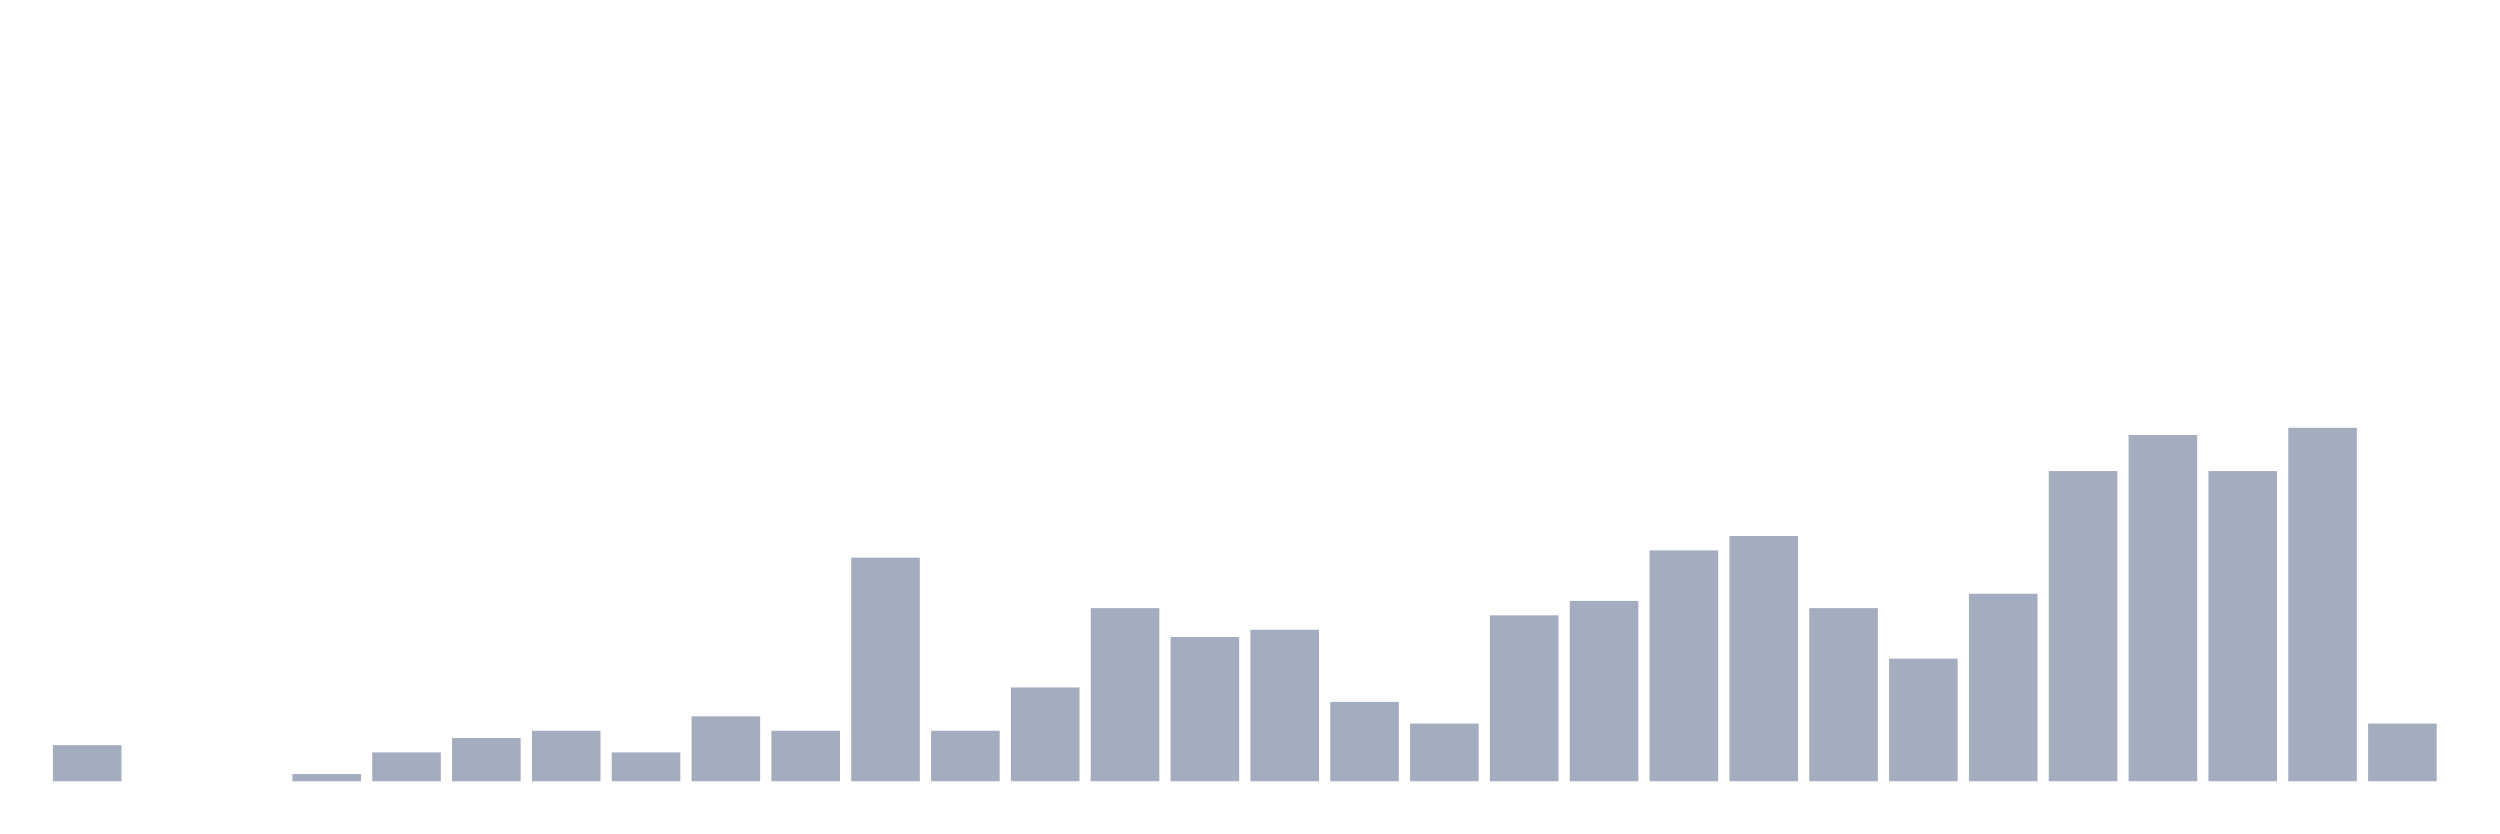
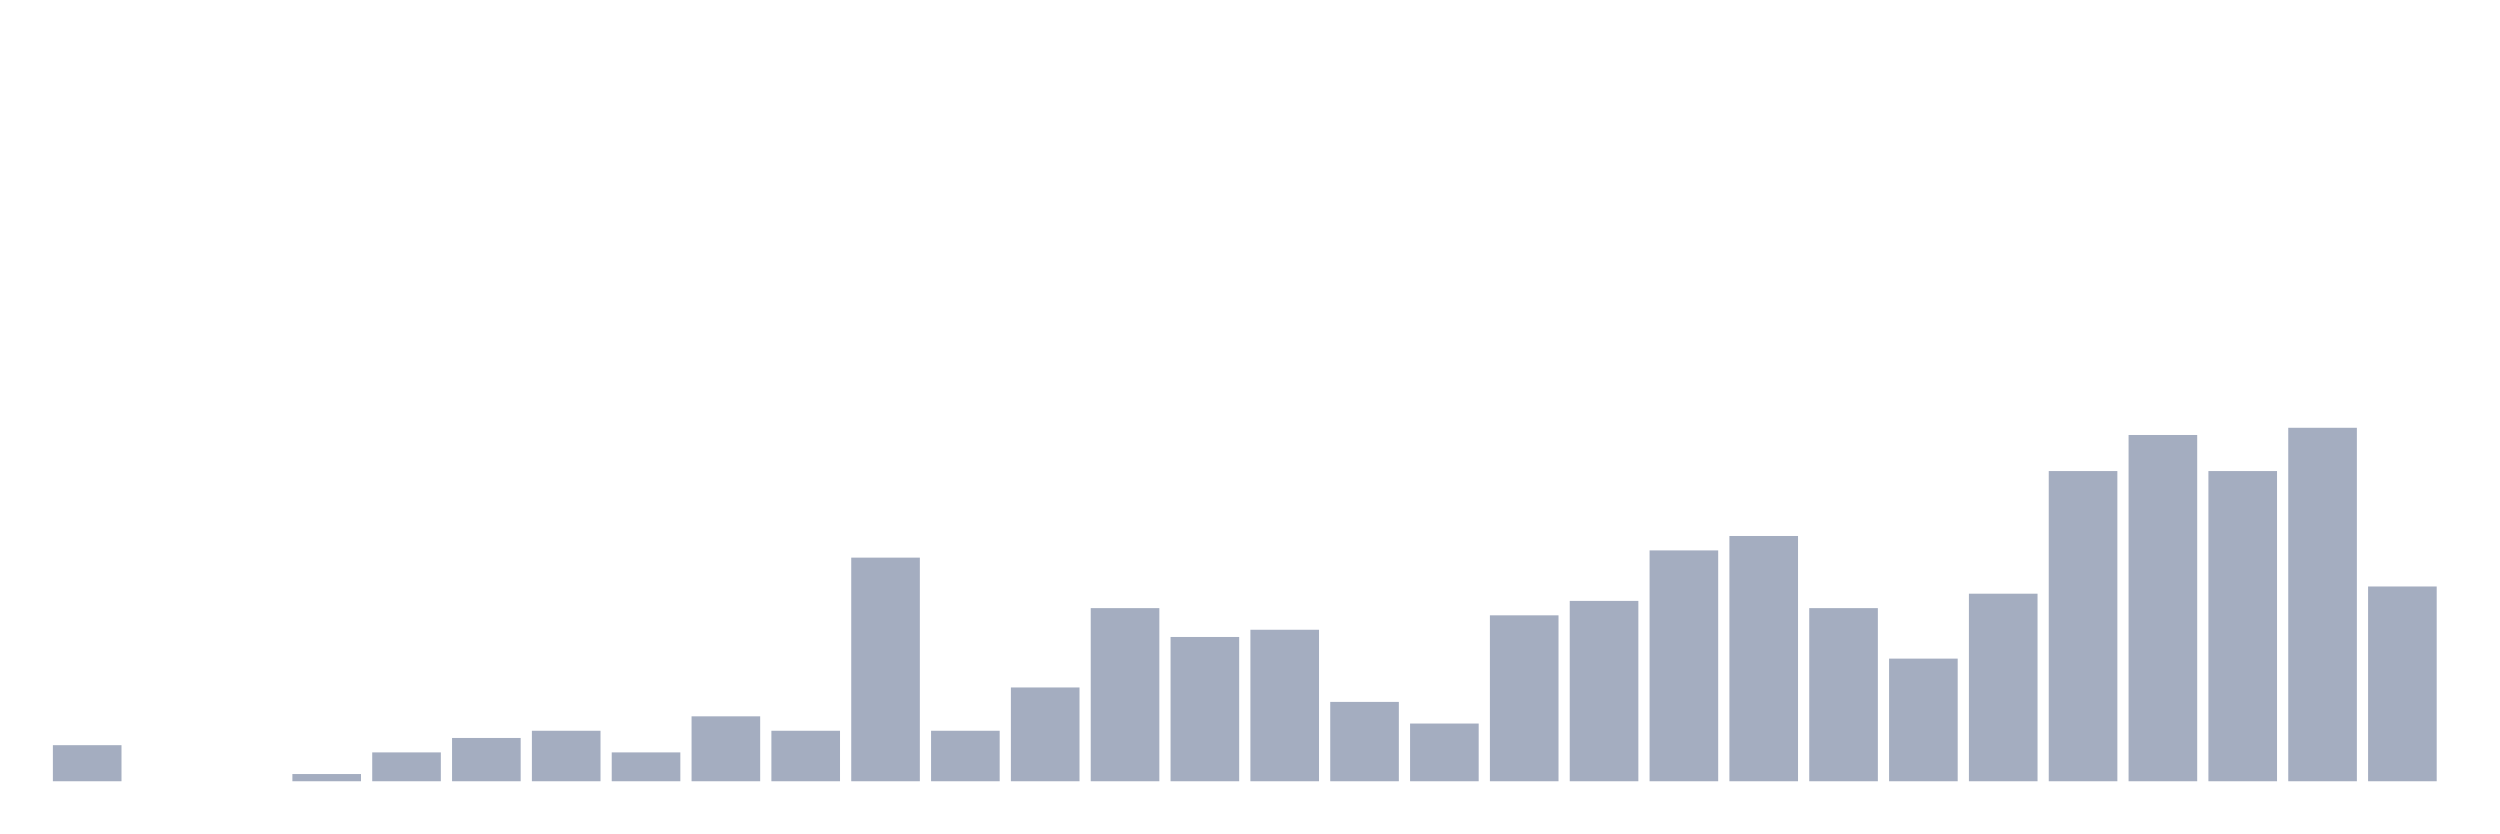
<svg xmlns="http://www.w3.org/2000/svg" viewBox="0 0 480 160">
  <g transform="translate(10,10)">
    <rect class="bar" x="0.153" width="13.175" y="133.075" height="6.925" fill="rgb(164,173,192)" />
    <rect class="bar" x="15.482" width="13.175" y="140" height="0" fill="rgb(164,173,192)" />
    <rect class="bar" x="30.81" width="13.175" y="140" height="0" fill="rgb(164,173,192)" />
    <rect class="bar" x="46.138" width="13.175" y="138.615" height="1.385" fill="rgb(164,173,192)" />
    <rect class="bar" x="61.466" width="13.175" y="134.46" height="5.54" fill="rgb(164,173,192)" />
    <rect class="bar" x="76.794" width="13.175" y="131.69" height="8.31" fill="rgb(164,173,192)" />
    <rect class="bar" x="92.123" width="13.175" y="130.305" height="9.695" fill="rgb(164,173,192)" />
    <rect class="bar" x="107.451" width="13.175" y="134.46" height="5.54" fill="rgb(164,173,192)" />
    <rect class="bar" x="122.779" width="13.175" y="127.535" height="12.465" fill="rgb(164,173,192)" />
    <rect class="bar" x="138.107" width="13.175" y="130.305" height="9.695" fill="rgb(164,173,192)" />
    <rect class="bar" x="153.436" width="13.175" y="97.064" height="42.936" fill="rgb(164,173,192)" />
    <rect class="bar" x="168.764" width="13.175" y="130.305" height="9.695" fill="rgb(164,173,192)" />
    <rect class="bar" x="184.092" width="13.175" y="121.994" height="18.006" fill="rgb(164,173,192)" />
    <rect class="bar" x="199.42" width="13.175" y="106.759" height="33.241" fill="rgb(164,173,192)" />
    <rect class="bar" x="214.748" width="13.175" y="112.299" height="27.701" fill="rgb(164,173,192)" />
    <rect class="bar" x="230.077" width="13.175" y="110.914" height="29.086" fill="rgb(164,173,192)" />
    <rect class="bar" x="245.405" width="13.175" y="124.765" height="15.235" fill="rgb(164,173,192)" />
    <rect class="bar" x="260.733" width="13.175" y="128.92" height="11.08" fill="rgb(164,173,192)" />
    <rect class="bar" x="276.061" width="13.175" y="108.144" height="31.856" fill="rgb(164,173,192)" />
    <rect class="bar" x="291.39" width="13.175" y="105.374" height="34.626" fill="rgb(164,173,192)" />
    <rect class="bar" x="306.718" width="13.175" y="95.679" height="44.321" fill="rgb(164,173,192)" />
    <rect class="bar" x="322.046" width="13.175" y="92.909" height="47.091" fill="rgb(164,173,192)" />
    <rect class="bar" x="337.374" width="13.175" y="106.759" height="33.241" fill="rgb(164,173,192)" />
    <rect class="bar" x="352.702" width="13.175" y="116.454" height="23.546" fill="rgb(164,173,192)" />
    <rect class="bar" x="368.031" width="13.175" y="103.989" height="36.011" fill="rgb(164,173,192)" />
    <rect class="bar" x="383.359" width="13.175" y="80.443" height="59.557" fill="rgb(164,173,192)" />
    <rect class="bar" x="398.687" width="13.175" y="73.518" height="66.482" fill="rgb(164,173,192)" />
    <rect class="bar" x="414.015" width="13.175" y="80.443" height="59.557" fill="rgb(164,173,192)" />
    <rect class="bar" x="429.344" width="13.175" y="72.133" height="67.867" fill="rgb(164,173,192)" />
-     <rect class="bar" x="444.672" width="13.175" y="128.92" height="11.08" fill="rgb(164,173,192)" />
+     <rect class="bar" x="444.672" width="13.175" y="102.604" height="37.396" fill="rgb(164,173,192)" />
  </g>
</svg>
